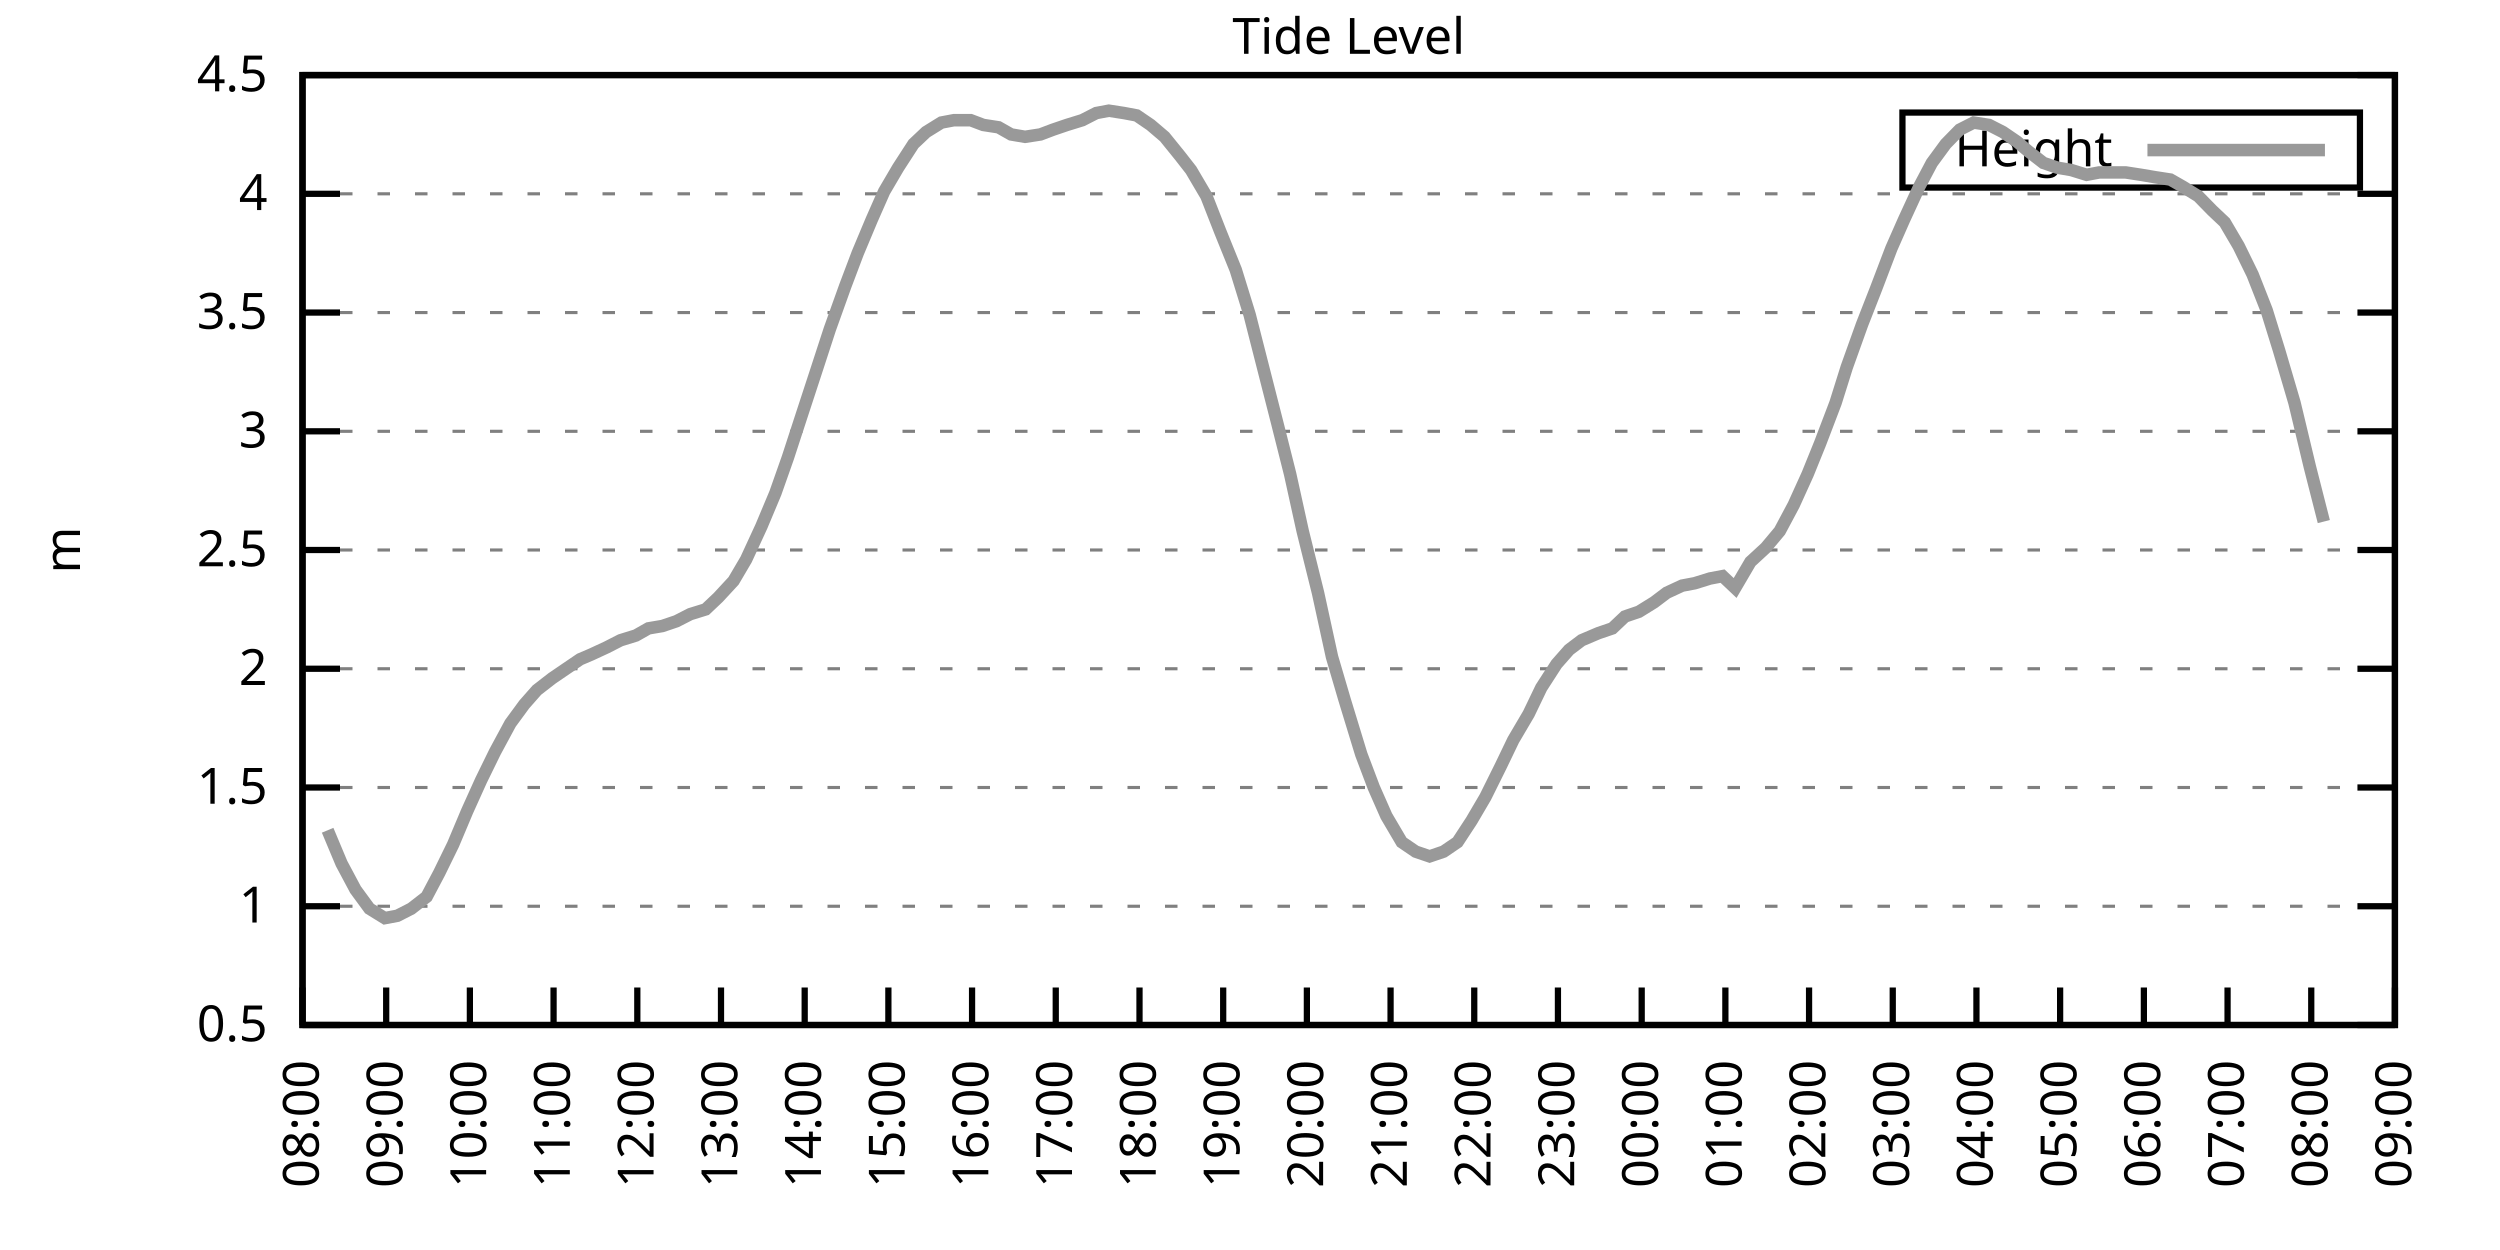
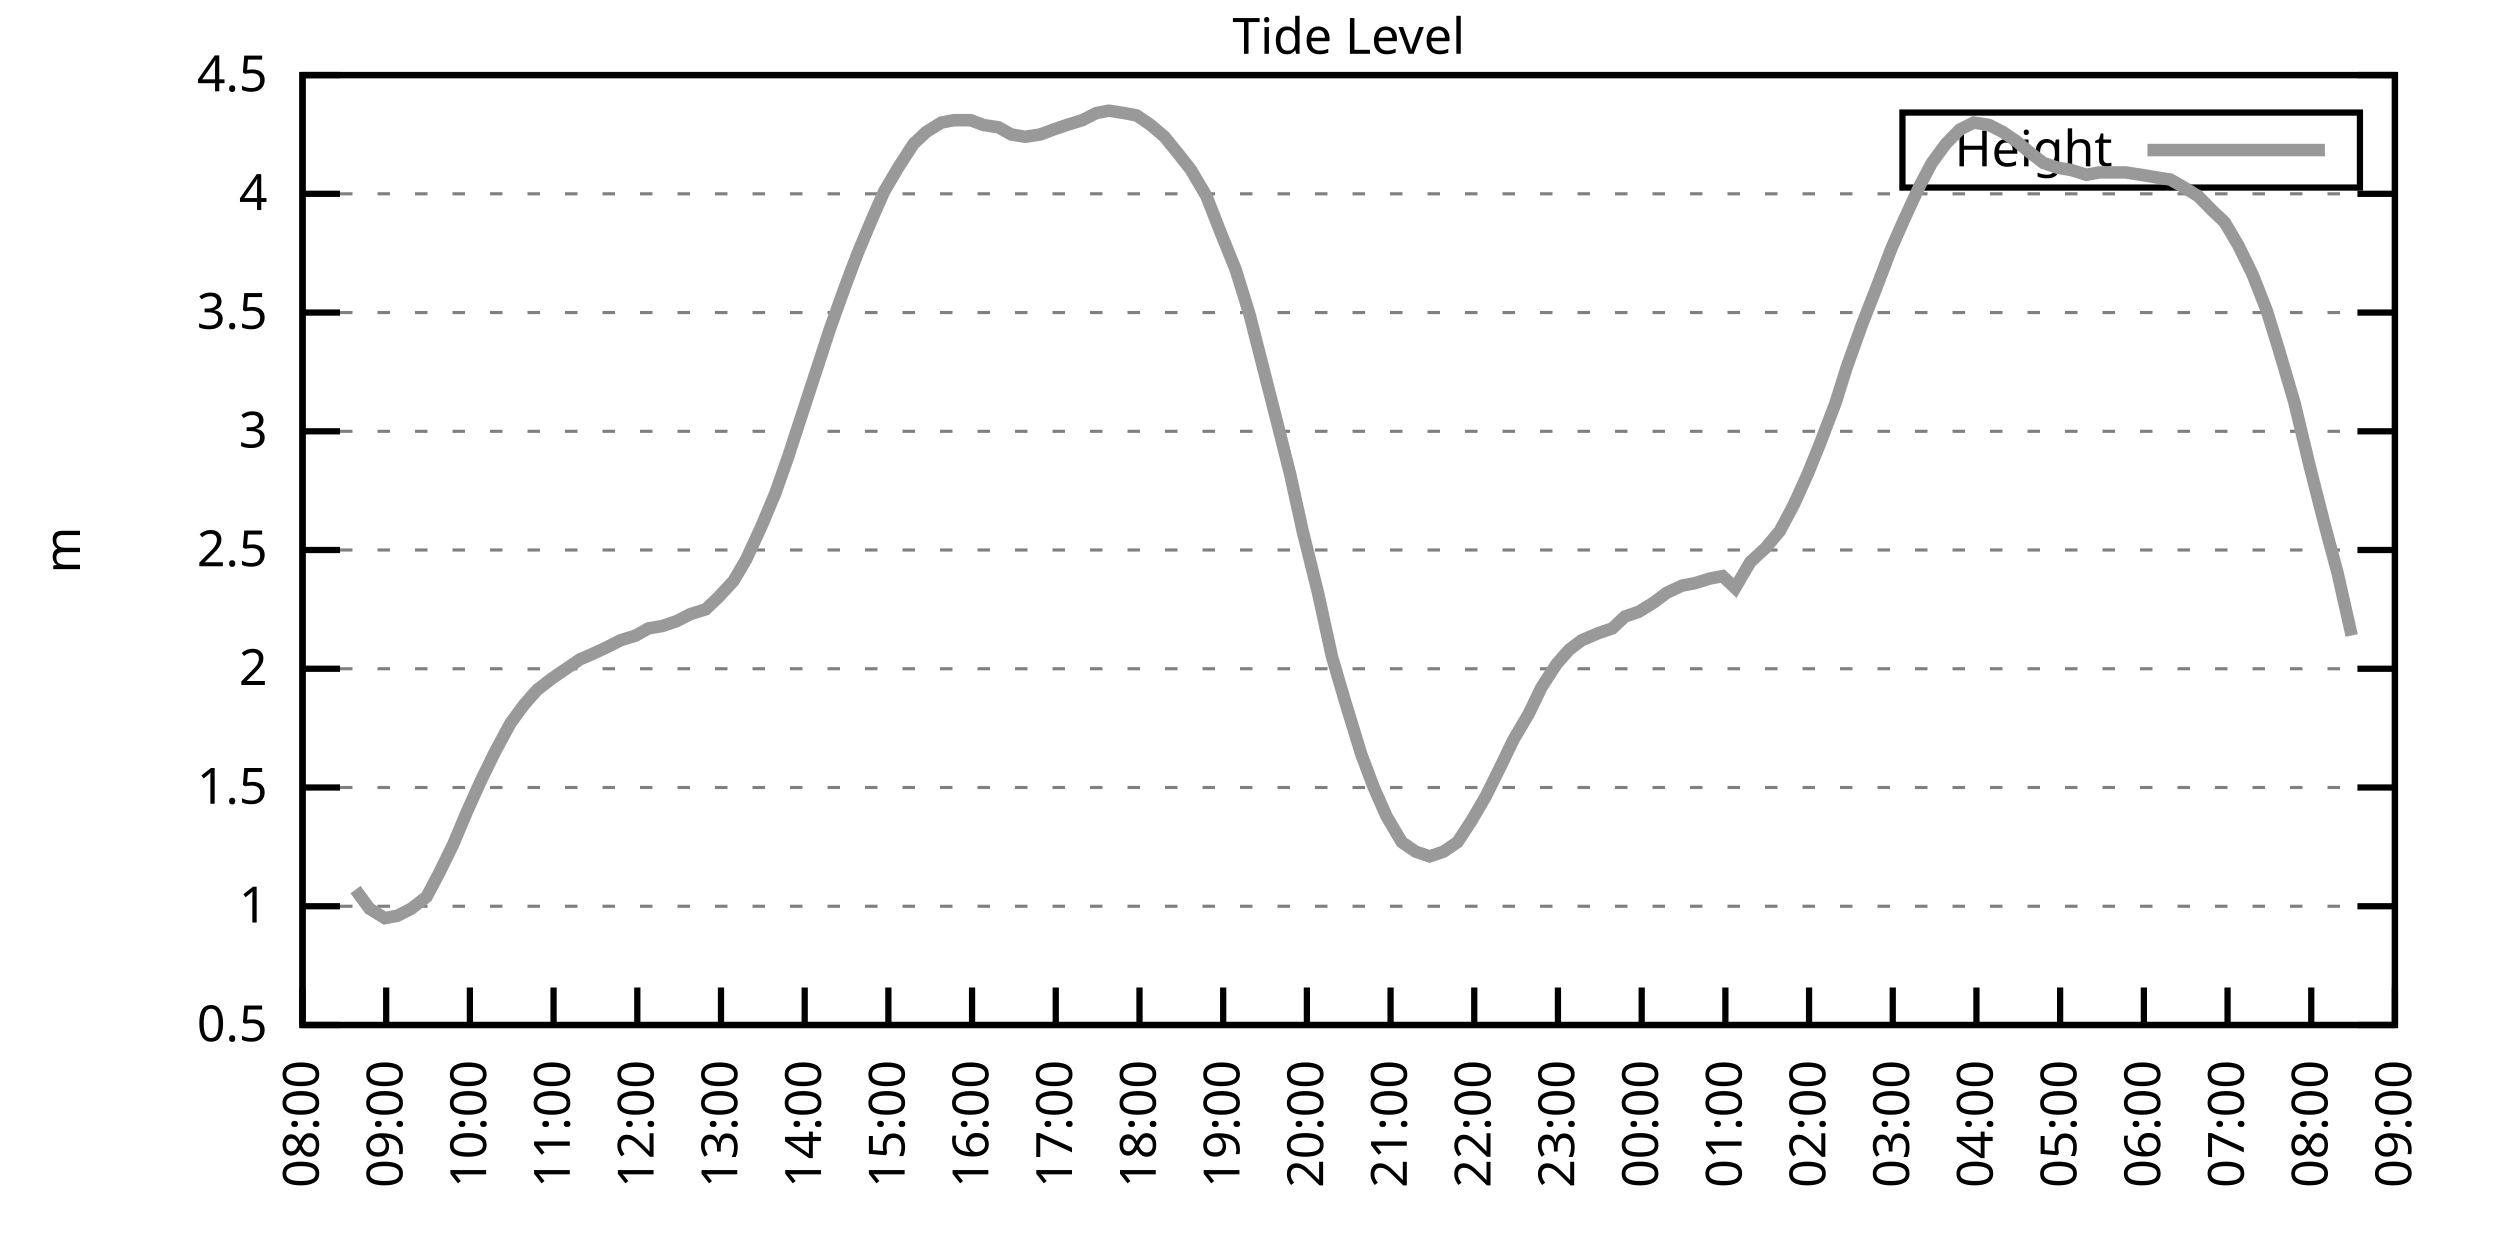
<svg xmlns="http://www.w3.org/2000/svg" xmlns:xlink="http://www.w3.org/1999/xlink" width="400" height="200" viewBox="0 0 400 200">
  <g id="gnuplot_canvas">
    <rect x="0" y="0" width="400" height="200" fill="none" />
    <defs>
      <circle id="gpDot" r="0.5" stroke-width="0.5" stroke="currentColor" />
      <path id="gpPt0" stroke-width="0.333" stroke="currentColor" d="M-1,0 h2 M0,-1 v2" />
      <path id="gpPt1" stroke-width="0.333" stroke="currentColor" d="M-1,-1 L1,1 M1,-1 L-1,1" />
      <path id="gpPt2" stroke-width="0.333" stroke="currentColor" d="M-1,0 L1,0 M0,-1 L0,1 M-1,-1 L1,1 M-1,1 L1,-1" />
      <rect id="gpPt3" stroke-width="0.333" stroke="currentColor" x="-1" y="-1" width="2" height="2" />
      <rect id="gpPt4" stroke-width="0.333" stroke="currentColor" fill="currentColor" x="-1" y="-1" width="2" height="2" />
      <circle id="gpPt5" stroke-width="0.333" stroke="currentColor" cx="0" cy="0" r="1" />
      <use xlink:href="#gpPt5" id="gpPt6" fill="currentColor" stroke="none" />
      <path id="gpPt7" stroke-width="0.333" stroke="currentColor" d="M0,-1.33 L-1.33,0.67 L1.33,0.67 z" />
      <use xlink:href="#gpPt7" id="gpPt8" fill="currentColor" stroke="none" />
      <use xlink:href="#gpPt7" id="gpPt9" stroke="currentColor" transform="rotate(180)" />
      <use xlink:href="#gpPt9" id="gpPt10" fill="currentColor" stroke="none" />
      <use xlink:href="#gpPt3" id="gpPt11" stroke="currentColor" transform="rotate(45)" />
      <use xlink:href="#gpPt11" id="gpPt12" fill="currentColor" stroke="none" />
      <path id="gpPt13" stroke-width="0.333" stroke="currentColor" d="M0,1.330 L1.265,0.411 L0.782,-1.067 L-0.782,-1.076 L-1.265,0.411 z" />
      <use xlink:href="#gpPt13" id="gpPt14" fill="currentColor" stroke="none" />
      <filter id="textbox" filterUnits="objectBoundingBox" x="0" y="0" height="1" width="1">
        <feFlood flood-color="white" flood-opacity="1" result="bgnd" />
        <feComposite in="SourceGraphic" in2="bgnd" operator="atop" />
      </filter>
      <filter id="greybox" filterUnits="objectBoundingBox" x="0" y="0" height="1" width="1">
        <feFlood flood-color="lightgrey" flood-opacity="1" result="grey" />
        <feComposite in="SourceGraphic" in2="grey" operator="atop" />
      </filter>
    </defs>
    <g fill="none" color="white" stroke="currentColor" stroke-width="1.00" stroke-linecap="butt" stroke-linejoin="miter">
</g>
    <g fill="none" color="black" stroke="currentColor" stroke-width="1.00" stroke-linecap="butt" stroke-linejoin="miter">
      <g stroke="none" shape-rendering="crispEdges">
        <polygon fill="rgb(255, 255, 255)" points="48.40,164.00 383.18,164.00 383.18,12.02 48.40,12.02 " />
      </g>
    </g>
    <g fill="none" color="black" stroke="currentColor" stroke-width="1.00" stroke-linecap="butt" stroke-linejoin="miter">
</g>
    <g fill="none" color="black" stroke="black" stroke-width="0.50" stroke-linecap="butt" stroke-linejoin="miter">
</g>
    <g fill="none" color="gray" stroke="currentColor" stroke-width="0.50" stroke-linecap="butt" stroke-linejoin="miter">
      <path stroke="gray" stroke-dasharray="2,4" class="gridline" d="M48.40,164.00 L383.19,164.00  " />
    </g>
    <g fill="none" color="gray" stroke="gray" stroke-width="1.00" stroke-linecap="butt" stroke-linejoin="miter">
</g>
    <g fill="none" color="black" stroke="currentColor" stroke-width="1.00" stroke-linecap="butt" stroke-linejoin="miter">
      <path stroke="black" d="M48.40,164.00 L54.40,164.00 M383.19,164.00 L377.19,164.00  " />
      <g transform="translate(42.80,166.60)" stroke="none" fill="black" font-family="Sans" font-size="8.00" text-anchor="end">
        <text>
          <tspan font-family="Sans"> 0.5</tspan>
        </text>
      </g>
    </g>
    <g fill="none" color="black" stroke="currentColor" stroke-width="1.00" stroke-linecap="butt" stroke-linejoin="miter">
</g>
    <g fill="none" color="black" stroke="black" stroke-width="0.50" stroke-linecap="butt" stroke-linejoin="miter">
</g>
    <g fill="none" color="gray" stroke="currentColor" stroke-width="0.50" stroke-linecap="butt" stroke-linejoin="miter">
      <path stroke="gray" stroke-dasharray="2,4" class="gridline" d="M48.40,145.00 L383.19,145.00  " />
    </g>
    <g fill="none" color="gray" stroke="gray" stroke-width="1.00" stroke-linecap="butt" stroke-linejoin="miter">
</g>
    <g fill="none" color="black" stroke="currentColor" stroke-width="1.00" stroke-linecap="butt" stroke-linejoin="miter">
      <path stroke="black" d="M48.40,145.00 L54.40,145.00 M383.19,145.00 L377.19,145.00  " />
      <g transform="translate(42.80,147.60)" stroke="none" fill="black" font-family="Sans" font-size="8.00" text-anchor="end">
        <text>
          <tspan font-family="Sans"> 1</tspan>
        </text>
      </g>
    </g>
    <g fill="none" color="black" stroke="currentColor" stroke-width="1.00" stroke-linecap="butt" stroke-linejoin="miter">
</g>
    <g fill="none" color="black" stroke="black" stroke-width="0.50" stroke-linecap="butt" stroke-linejoin="miter">
</g>
    <g fill="none" color="gray" stroke="currentColor" stroke-width="0.50" stroke-linecap="butt" stroke-linejoin="miter">
      <path stroke="gray" stroke-dasharray="2,4" class="gridline" d="M48.40,126.00 L383.19,126.00  " />
    </g>
    <g fill="none" color="gray" stroke="gray" stroke-width="1.00" stroke-linecap="butt" stroke-linejoin="miter">
</g>
    <g fill="none" color="black" stroke="currentColor" stroke-width="1.00" stroke-linecap="butt" stroke-linejoin="miter">
      <path stroke="black" d="M48.40,126.00 L54.40,126.00 M383.19,126.00 L377.19,126.00  " />
      <g transform="translate(42.80,128.60)" stroke="none" fill="black" font-family="Sans" font-size="8.00" text-anchor="end">
        <text>
          <tspan font-family="Sans"> 1.5</tspan>
        </text>
      </g>
    </g>
    <g fill="none" color="black" stroke="currentColor" stroke-width="1.00" stroke-linecap="butt" stroke-linejoin="miter">
</g>
    <g fill="none" color="black" stroke="black" stroke-width="0.50" stroke-linecap="butt" stroke-linejoin="miter">
</g>
    <g fill="none" color="gray" stroke="currentColor" stroke-width="0.50" stroke-linecap="butt" stroke-linejoin="miter">
      <path stroke="gray" stroke-dasharray="2,4" class="gridline" d="M48.40,107.00 L383.19,107.00  " />
    </g>
    <g fill="none" color="gray" stroke="gray" stroke-width="1.00" stroke-linecap="butt" stroke-linejoin="miter">
</g>
    <g fill="none" color="black" stroke="currentColor" stroke-width="1.00" stroke-linecap="butt" stroke-linejoin="miter">
      <path stroke="black" d="M48.40,107.00 L54.40,107.00 M383.19,107.00 L377.19,107.00  " />
      <g transform="translate(42.80,109.60)" stroke="none" fill="black" font-family="Sans" font-size="8.00" text-anchor="end">
        <text>
          <tspan font-family="Sans"> 2</tspan>
        </text>
      </g>
    </g>
    <g fill="none" color="black" stroke="currentColor" stroke-width="1.00" stroke-linecap="butt" stroke-linejoin="miter">
</g>
    <g fill="none" color="black" stroke="black" stroke-width="0.50" stroke-linecap="butt" stroke-linejoin="miter">
</g>
    <g fill="none" color="gray" stroke="currentColor" stroke-width="0.50" stroke-linecap="butt" stroke-linejoin="miter">
      <path stroke="gray" stroke-dasharray="2,4" class="gridline" d="M48.40,88.00 L383.19,88.00  " />
    </g>
    <g fill="none" color="gray" stroke="gray" stroke-width="1.00" stroke-linecap="butt" stroke-linejoin="miter">
</g>
    <g fill="none" color="black" stroke="currentColor" stroke-width="1.00" stroke-linecap="butt" stroke-linejoin="miter">
      <path stroke="black" d="M48.40,88.00 L54.40,88.00 M383.19,88.00 L377.19,88.00  " />
      <g transform="translate(42.80,90.60)" stroke="none" fill="black" font-family="Sans" font-size="8.00" text-anchor="end">
        <text>
          <tspan font-family="Sans"> 2.5</tspan>
        </text>
      </g>
    </g>
    <g fill="none" color="black" stroke="currentColor" stroke-width="1.00" stroke-linecap="butt" stroke-linejoin="miter">
</g>
    <g fill="none" color="black" stroke="black" stroke-width="0.50" stroke-linecap="butt" stroke-linejoin="miter">
</g>
    <g fill="none" color="gray" stroke="currentColor" stroke-width="0.50" stroke-linecap="butt" stroke-linejoin="miter">
      <path stroke="gray" stroke-dasharray="2,4" class="gridline" d="M48.40,69.01 L383.19,69.01  " />
    </g>
    <g fill="none" color="gray" stroke="gray" stroke-width="1.00" stroke-linecap="butt" stroke-linejoin="miter">
</g>
    <g fill="none" color="black" stroke="currentColor" stroke-width="1.00" stroke-linecap="butt" stroke-linejoin="miter">
      <path stroke="black" d="M48.40,69.01 L54.40,69.01 M383.19,69.01 L377.19,69.01  " />
      <g transform="translate(42.80,71.61)" stroke="none" fill="black" font-family="Sans" font-size="8.00" text-anchor="end">
        <text>
          <tspan font-family="Sans"> 3</tspan>
        </text>
      </g>
    </g>
    <g fill="none" color="black" stroke="currentColor" stroke-width="1.00" stroke-linecap="butt" stroke-linejoin="miter">
</g>
    <g fill="none" color="black" stroke="black" stroke-width="0.50" stroke-linecap="butt" stroke-linejoin="miter">
</g>
    <g fill="none" color="gray" stroke="currentColor" stroke-width="0.50" stroke-linecap="butt" stroke-linejoin="miter">
      <path stroke="gray" stroke-dasharray="2,4" class="gridline" d="M48.40,50.01 L383.19,50.01  " />
    </g>
    <g fill="none" color="gray" stroke="gray" stroke-width="1.00" stroke-linecap="butt" stroke-linejoin="miter">
</g>
    <g fill="none" color="black" stroke="currentColor" stroke-width="1.00" stroke-linecap="butt" stroke-linejoin="miter">
      <path stroke="black" d="M48.40,50.01 L54.40,50.01 M383.19,50.01 L377.19,50.01  " />
      <g transform="translate(42.80,52.61)" stroke="none" fill="black" font-family="Sans" font-size="8.00" text-anchor="end">
        <text>
          <tspan font-family="Sans"> 3.5</tspan>
        </text>
      </g>
    </g>
    <g fill="none" color="black" stroke="currentColor" stroke-width="1.00" stroke-linecap="butt" stroke-linejoin="miter">
</g>
    <g fill="none" color="black" stroke="black" stroke-width="0.50" stroke-linecap="butt" stroke-linejoin="miter">
</g>
    <g fill="none" color="gray" stroke="currentColor" stroke-width="0.50" stroke-linecap="butt" stroke-linejoin="miter">
      <path stroke="gray" stroke-dasharray="2,4" class="gridline" d="M48.40,31.01 L383.19,31.01  " />
    </g>
    <g fill="none" color="gray" stroke="gray" stroke-width="1.00" stroke-linecap="butt" stroke-linejoin="miter">
</g>
    <g fill="none" color="black" stroke="currentColor" stroke-width="1.00" stroke-linecap="butt" stroke-linejoin="miter">
      <path stroke="black" d="M48.40,31.01 L54.40,31.01 M383.19,31.01 L377.19,31.01  " />
      <g transform="translate(42.80,33.61)" stroke="none" fill="black" font-family="Sans" font-size="8.00" text-anchor="end">
        <text>
          <tspan font-family="Sans"> 4</tspan>
        </text>
      </g>
    </g>
    <g fill="none" color="black" stroke="currentColor" stroke-width="1.00" stroke-linecap="butt" stroke-linejoin="miter">
</g>
    <g fill="none" color="black" stroke="black" stroke-width="0.50" stroke-linecap="butt" stroke-linejoin="miter">
</g>
    <g fill="none" color="gray" stroke="currentColor" stroke-width="0.50" stroke-linecap="butt" stroke-linejoin="miter">
      <path stroke="gray" stroke-dasharray="2,4" class="gridline" d="M48.40,12.01 L383.19,12.01  " />
    </g>
    <g fill="none" color="gray" stroke="gray" stroke-width="1.00" stroke-linecap="butt" stroke-linejoin="miter">
</g>
    <g fill="none" color="black" stroke="currentColor" stroke-width="1.00" stroke-linecap="butt" stroke-linejoin="miter">
      <path stroke="black" d="M48.40,12.01 L54.40,12.01 M383.19,12.01 L377.19,12.01  " />
      <g transform="translate(42.80,14.61)" stroke="none" fill="black" font-family="Sans" font-size="8.00" text-anchor="end">
        <text>
          <tspan font-family="Sans"> 4.5</tspan>
        </text>
      </g>
    </g>
    <g fill="none" color="black" stroke="currentColor" stroke-width="1.00" stroke-linecap="butt" stroke-linejoin="miter">
      <path stroke="black" d="M48.40,164.00 L48.40,158.00  " />
      <g transform="translate(51.00,169.60) rotate(270.00)" stroke="none" fill="black" font-family="Sans" font-size="8.00" text-anchor="end">
        <text>
          <tspan font-family="Sans">08:00</tspan>
        </text>
      </g>
    </g>
    <g fill="none" color="black" stroke="currentColor" stroke-width="1.00" stroke-linecap="butt" stroke-linejoin="miter">
      <path stroke="black" d="M61.79,164.00 L61.79,158.00  " />
      <g transform="translate(64.39,169.60) rotate(270.00)" stroke="none" fill="black" font-family="Sans" font-size="8.00" text-anchor="end">
        <text>
          <tspan font-family="Sans">09:00</tspan>
        </text>
      </g>
    </g>
    <g fill="none" color="black" stroke="currentColor" stroke-width="1.00" stroke-linecap="butt" stroke-linejoin="miter">
      <path stroke="black" d="M75.18,164.00 L75.18,158.00  " />
      <g transform="translate(77.78,169.60) rotate(270.00)" stroke="none" fill="black" font-family="Sans" font-size="8.00" text-anchor="end">
        <text>
          <tspan font-family="Sans">10:00</tspan>
        </text>
      </g>
    </g>
    <g fill="none" color="black" stroke="currentColor" stroke-width="1.00" stroke-linecap="butt" stroke-linejoin="miter">
      <path stroke="black" d="M88.57,164.00 L88.57,158.00  " />
      <g transform="translate(91.17,169.60) rotate(270.00)" stroke="none" fill="black" font-family="Sans" font-size="8.00" text-anchor="end">
        <text>
          <tspan font-family="Sans">11:00</tspan>
        </text>
      </g>
    </g>
    <g fill="none" color="black" stroke="currentColor" stroke-width="1.00" stroke-linecap="butt" stroke-linejoin="miter">
      <path stroke="black" d="M101.97,164.00 L101.97,158.00  " />
      <g transform="translate(104.57,169.60) rotate(270.00)" stroke="none" fill="black" font-family="Sans" font-size="8.00" text-anchor="end">
        <text>
          <tspan font-family="Sans">12:00</tspan>
        </text>
      </g>
    </g>
    <g fill="none" color="black" stroke="currentColor" stroke-width="1.00" stroke-linecap="butt" stroke-linejoin="miter">
      <path stroke="black" d="M115.36,164.00 L115.36,158.00  " />
      <g transform="translate(117.96,169.60) rotate(270.00)" stroke="none" fill="black" font-family="Sans" font-size="8.00" text-anchor="end">
        <text>
          <tspan font-family="Sans">13:00</tspan>
        </text>
      </g>
    </g>
    <g fill="none" color="black" stroke="currentColor" stroke-width="1.00" stroke-linecap="butt" stroke-linejoin="miter">
      <path stroke="black" d="M128.75,164.00 L128.75,158.00  " />
      <g transform="translate(131.35,169.60) rotate(270.00)" stroke="none" fill="black" font-family="Sans" font-size="8.00" text-anchor="end">
        <text>
          <tspan font-family="Sans">14:00</tspan>
        </text>
      </g>
    </g>
    <g fill="none" color="black" stroke="currentColor" stroke-width="1.00" stroke-linecap="butt" stroke-linejoin="miter">
      <path stroke="black" d="M142.14,164.00 L142.14,158.00  " />
      <g transform="translate(144.74,169.60) rotate(270.00)" stroke="none" fill="black" font-family="Sans" font-size="8.00" text-anchor="end">
        <text>
          <tspan font-family="Sans">15:00</tspan>
        </text>
      </g>
    </g>
    <g fill="none" color="black" stroke="currentColor" stroke-width="1.00" stroke-linecap="butt" stroke-linejoin="miter">
      <path stroke="black" d="M155.53,164.00 L155.53,158.00  " />
      <g transform="translate(158.13,169.60) rotate(270.00)" stroke="none" fill="black" font-family="Sans" font-size="8.00" text-anchor="end">
        <text>
          <tspan font-family="Sans">16:00</tspan>
        </text>
      </g>
    </g>
    <g fill="none" color="black" stroke="currentColor" stroke-width="1.00" stroke-linecap="butt" stroke-linejoin="miter">
      <path stroke="black" d="M168.92,164.00 L168.92,158.00  " />
      <g transform="translate(171.52,169.60) rotate(270.00)" stroke="none" fill="black" font-family="Sans" font-size="8.00" text-anchor="end">
        <text>
          <tspan font-family="Sans">17:00</tspan>
        </text>
      </g>
    </g>
    <g fill="none" color="black" stroke="currentColor" stroke-width="1.00" stroke-linecap="butt" stroke-linejoin="miter">
      <path stroke="black" d="M182.32,164.00 L182.32,158.00  " />
      <g transform="translate(184.92,169.60) rotate(270.00)" stroke="none" fill="black" font-family="Sans" font-size="8.00" text-anchor="end">
        <text>
          <tspan font-family="Sans">18:00</tspan>
        </text>
      </g>
    </g>
    <g fill="none" color="black" stroke="currentColor" stroke-width="1.00" stroke-linecap="butt" stroke-linejoin="miter">
      <path stroke="black" d="M195.71,164.00 L195.71,158.00  " />
      <g transform="translate(198.31,169.60) rotate(270.00)" stroke="none" fill="black" font-family="Sans" font-size="8.00" text-anchor="end">
        <text>
          <tspan font-family="Sans">19:00</tspan>
        </text>
      </g>
    </g>
    <g fill="none" color="black" stroke="currentColor" stroke-width="1.00" stroke-linecap="butt" stroke-linejoin="miter">
      <path stroke="black" d="M209.10,164.00 L209.10,158.00  " />
      <g transform="translate(211.70,169.60) rotate(270.00)" stroke="none" fill="black" font-family="Sans" font-size="8.00" text-anchor="end">
        <text>
          <tspan font-family="Sans">20:00</tspan>
        </text>
      </g>
    </g>
    <g fill="none" color="black" stroke="currentColor" stroke-width="1.00" stroke-linecap="butt" stroke-linejoin="miter">
      <path stroke="black" d="M222.49,164.00 L222.49,158.00  " />
      <g transform="translate(225.09,169.60) rotate(270.00)" stroke="none" fill="black" font-family="Sans" font-size="8.00" text-anchor="end">
        <text>
          <tspan font-family="Sans">21:00</tspan>
        </text>
      </g>
    </g>
    <g fill="none" color="black" stroke="currentColor" stroke-width="1.00" stroke-linecap="butt" stroke-linejoin="miter">
      <path stroke="black" d="M235.88,164.00 L235.88,158.00  " />
      <g transform="translate(238.48,169.60) rotate(270.00)" stroke="none" fill="black" font-family="Sans" font-size="8.00" text-anchor="end">
        <text>
          <tspan font-family="Sans">22:00</tspan>
        </text>
      </g>
    </g>
    <g fill="none" color="black" stroke="currentColor" stroke-width="1.00" stroke-linecap="butt" stroke-linejoin="miter">
      <path stroke="black" d="M249.27,164.00 L249.27,158.00  " />
      <g transform="translate(251.87,169.60) rotate(270.00)" stroke="none" fill="black" font-family="Sans" font-size="8.00" text-anchor="end">
        <text>
          <tspan font-family="Sans">23:00</tspan>
        </text>
      </g>
    </g>
    <g fill="none" color="black" stroke="currentColor" stroke-width="1.00" stroke-linecap="butt" stroke-linejoin="miter">
      <path stroke="black" d="M262.67,164.00 L262.67,158.00  " />
      <g transform="translate(265.27,169.60) rotate(270.00)" stroke="none" fill="black" font-family="Sans" font-size="8.00" text-anchor="end">
        <text>
          <tspan font-family="Sans">00:00</tspan>
        </text>
      </g>
    </g>
    <g fill="none" color="black" stroke="currentColor" stroke-width="1.00" stroke-linecap="butt" stroke-linejoin="miter">
      <path stroke="black" d="M276.06,164.00 L276.06,158.00  " />
      <g transform="translate(278.66,169.60) rotate(270.00)" stroke="none" fill="black" font-family="Sans" font-size="8.00" text-anchor="end">
        <text>
          <tspan font-family="Sans">01:00</tspan>
        </text>
      </g>
    </g>
    <g fill="none" color="black" stroke="currentColor" stroke-width="1.00" stroke-linecap="butt" stroke-linejoin="miter">
      <path stroke="black" d="M289.45,164.00 L289.45,158.00  " />
      <g transform="translate(292.05,169.60) rotate(270.00)" stroke="none" fill="black" font-family="Sans" font-size="8.00" text-anchor="end">
        <text>
          <tspan font-family="Sans">02:00</tspan>
        </text>
      </g>
    </g>
    <g fill="none" color="black" stroke="currentColor" stroke-width="1.00" stroke-linecap="butt" stroke-linejoin="miter">
      <path stroke="black" d="M302.84,164.00 L302.84,158.00  " />
      <g transform="translate(305.44,169.60) rotate(270.00)" stroke="none" fill="black" font-family="Sans" font-size="8.00" text-anchor="end">
        <text>
          <tspan font-family="Sans">03:00</tspan>
        </text>
      </g>
    </g>
    <g fill="none" color="black" stroke="currentColor" stroke-width="1.00" stroke-linecap="butt" stroke-linejoin="miter">
      <path stroke="black" d="M316.23,164.00 L316.23,158.00  " />
      <g transform="translate(318.83,169.60) rotate(270.00)" stroke="none" fill="black" font-family="Sans" font-size="8.00" text-anchor="end">
        <text>
          <tspan font-family="Sans">04:00</tspan>
        </text>
      </g>
    </g>
    <g fill="none" color="black" stroke="currentColor" stroke-width="1.00" stroke-linecap="butt" stroke-linejoin="miter">
      <path stroke="black" d="M329.62,164.00 L329.62,158.00  " />
      <g transform="translate(332.22,169.60) rotate(270.00)" stroke="none" fill="black" font-family="Sans" font-size="8.00" text-anchor="end">
        <text>
          <tspan font-family="Sans">05:00</tspan>
        </text>
      </g>
    </g>
    <g fill="none" color="black" stroke="currentColor" stroke-width="1.00" stroke-linecap="butt" stroke-linejoin="miter">
      <path stroke="black" d="M343.02,164.00 L343.02,158.00  " />
      <g transform="translate(345.62,169.60) rotate(270.00)" stroke="none" fill="black" font-family="Sans" font-size="8.00" text-anchor="end">
        <text>
          <tspan font-family="Sans">06:00</tspan>
        </text>
      </g>
    </g>
    <g fill="none" color="black" stroke="currentColor" stroke-width="1.00" stroke-linecap="butt" stroke-linejoin="miter">
      <path stroke="black" d="M356.41,164.00 L356.41,158.00  " />
      <g transform="translate(359.01,169.60) rotate(270.00)" stroke="none" fill="black" font-family="Sans" font-size="8.00" text-anchor="end">
        <text>
          <tspan font-family="Sans">07:00</tspan>
        </text>
      </g>
    </g>
    <g fill="none" color="black" stroke="currentColor" stroke-width="1.00" stroke-linecap="butt" stroke-linejoin="miter">
      <path stroke="black" d="M369.80,164.00 L369.80,158.00  " />
      <g transform="translate(372.40,169.60) rotate(270.00)" stroke="none" fill="black" font-family="Sans" font-size="8.00" text-anchor="end">
        <text>
          <tspan font-family="Sans">08:00</tspan>
        </text>
      </g>
    </g>
    <g fill="none" color="black" stroke="currentColor" stroke-width="1.00" stroke-linecap="butt" stroke-linejoin="miter">
      <path stroke="black" d="M383.19,164.00 L383.19,158.00  " />
      <g transform="translate(385.79,169.60) rotate(270.00)" stroke="none" fill="black" font-family="Sans" font-size="8.00" text-anchor="end">
        <text>
          <tspan font-family="Sans">09:00</tspan>
        </text>
      </g>
    </g>
    <g fill="none" color="black" stroke="currentColor" stroke-width="1.00" stroke-linecap="butt" stroke-linejoin="miter">
</g>
    <g fill="none" color="black" stroke="currentColor" stroke-width="1.00" stroke-linecap="butt" stroke-linejoin="miter">
      <path stroke="black" d="M48.40,12.01 L48.40,164.00 L383.19,164.00 L383.19,12.01 L48.40,12.01 Z  " />
    </g>
    <g fill="none" color="black" stroke="currentColor" stroke-width="1.00" stroke-linecap="butt" stroke-linejoin="miter">
</g>
    <g fill="none" color="black" stroke="currentColor" stroke-width="1.00" stroke-linecap="butt" stroke-linejoin="miter">
      <path stroke="black" d="M304.39,30.01 L304.39,18.01 L377.59,18.01 L377.59,30.01 L304.39,30.01 Z  " />
    </g>
    <g id="Tide_level_plot_1">
      <g fill="none" color="white" stroke="black" stroke-width="2.00" stroke-linecap="butt" stroke-linejoin="miter">
</g>
      <g fill="none" color="black" stroke="currentColor" stroke-width="2.00" stroke-linecap="butt" stroke-linejoin="miter">
        <g transform="translate(337.99,26.61)" stroke="none" fill="black" font-family="Sans" font-size="8.00" text-anchor="end">
          <text>
            <tspan font-family="Sans">Height</tspan>
          </text>
        </g>
      </g>
      <g fill="none" color="black" stroke="currentColor" stroke-width="2.00" stroke-linecap="butt" stroke-linejoin="miter">
-         <path stroke="rgb(153, 153, 153)" d="M343.59,24.01 L371.99,24.01 M52.42,132.84 L54.65,138.16 L56.88,142.34 L59.11,145.38 L61.57,146.90 L63.58,146.52   L65.81,145.38 L68.26,143.48 L70.27,139.68 L72.50,135.12 L74.74,129.80 L76.97,124.86 L79.20,120.30 L81.66,115.74   L83.89,112.70 L85.90,110.42 L88.35,108.52 L90.58,107.00 L92.82,105.48 L94.60,104.72 L97.06,103.58 L99.29,102.44   L101.74,101.68 L103.75,100.54 L105.98,100.16 L108.22,99.40 L110.45,98.26 L112.90,97.50 L114.91,95.60 L117.37,92.94   L119.38,89.52 L121.83,84.21 L124.06,78.89 L126.07,73.19 L128.30,66.35 L130.54,59.51 L132.77,52.67 L135.22,45.83   L137.23,40.51 L139.46,35.19 L141.47,30.63 L143.70,26.83 L146.16,23.03 L148.17,21.13 L150.62,19.61 L152.63,19.23   L155.31,19.23 L157.32,19.99 L159.77,20.37 L161.78,21.51 L164.01,21.89 L166.47,21.51 L168.48,20.75 L170.71,19.99   L173.17,19.23 L175.40,18.09 L177.41,17.71 L179.86,18.09 L181.87,18.47 L184.10,19.99 L186.33,21.89 L188.79,24.93   L190.57,27.21 L193.03,31.39 L195.26,37.09 L197.72,43.17 L199.95,50.39 L202.18,59.13 L204.41,67.87 L206.42,75.85   L208.43,84.97 L210.88,94.84 L213.12,105.10 L215.13,111.94 L217.80,120.68 L219.81,126.00 L221.82,130.56 L224.28,134.74   L226.51,136.26 L228.74,137.02 L230.97,136.26 L233.20,134.74 L235.44,131.32 L237.67,127.52 L240.12,122.58 L242.13,118.40   L244.59,114.22 L246.60,110.04 L249.05,106.24 L251.06,103.96 L253.07,102.44 L255.75,101.30 L257.98,100.54 L259.99,98.64   L262.22,97.88 L264.67,96.36 L266.68,94.84 L269.14,93.70 L271.15,93.32 L273.60,92.56 L275.61,92.18 L277.62,94.08   L280.07,89.90 L282.53,87.63 L284.76,84.97 L286.99,80.79 L289.23,75.85 L291.23,70.91 L293.69,64.45 L295.48,58.75   L297.93,51.91 L300.16,46.21 L302.62,39.75 L304.63,35.19 L307.08,29.87 L309.09,26.07 L311.32,23.03 L313.55,20.75   L315.79,19.61 L318.24,19.99 L320.47,21.13 L322.70,22.65 L324.49,24.17 L326.95,26.07 L329.18,26.83 L331.41,27.21   L333.86,27.97 L335.87,27.59 L338.10,27.59 L340.11,27.59 L342.57,27.97 L344.80,28.35 L347.26,28.73 L349.26,29.87   L351.72,31.39 L353.95,33.67 L355.96,35.57 L358.19,39.37 L360.42,43.93 L362.66,49.63 L364.66,56.09 L367.12,64.45   L369.58,74.71 L371.81,83.45  " />
+         <path stroke="rgb(153, 153, 153)" d="M343.59,24.01 L371.99,24.01 M56.88,142.34 L59.11,145.38 L61.57,146.90 L63.58,146.52 L65.81,145.38 L68.26,143.48   L70.27,139.68 L72.50,135.12 L74.74,129.80 L76.97,124.86 L79.20,120.30 L81.66,115.74 L83.89,112.70 L85.90,110.42   L88.35,108.52 L90.58,107.00 L92.82,105.48 L94.60,104.72 L97.06,103.58 L99.29,102.44 L101.74,101.68 L103.75,100.54   L105.98,100.16 L108.22,99.40 L110.45,98.26 L112.90,97.50 L114.91,95.60 L117.37,92.94 L119.38,89.52 L121.83,84.21   L124.06,78.89 L126.07,73.19 L128.30,66.35 L130.54,59.51 L132.77,52.67 L135.22,45.83 L137.23,40.51 L139.46,35.19   L141.47,30.63 L143.70,26.83 L146.16,23.03 L148.17,21.13 L150.62,19.61 L152.63,19.23 L155.31,19.23 L157.32,19.99   L159.77,20.37 L161.78,21.51 L164.01,21.89 L166.47,21.51 L168.48,20.75 L170.71,19.99 L173.17,19.23 L175.40,18.09   L177.41,17.71 L179.86,18.09 L181.87,18.47 L184.10,19.99 L186.33,21.89 L188.79,24.93 L190.57,27.21 L193.03,31.39   L195.26,37.09 L197.72,43.17 L199.95,50.39 L202.18,59.13 L204.41,67.87 L206.42,75.85 L208.43,84.97 L210.88,94.84   L213.12,105.10 L215.13,111.94 L217.80,120.68 L219.81,126.00 L221.82,130.56 L224.28,134.74 L226.51,136.26 L228.74,137.02   L230.97,136.26 L233.20,134.74 L235.44,131.32 L237.67,127.52 L240.12,122.58 L242.13,118.40 L244.59,114.22 L246.60,110.04   L249.05,106.24 L251.06,103.96 L253.07,102.44 L255.75,101.30 L257.98,100.54 L259.99,98.64 L262.22,97.88 L264.67,96.36   L266.68,94.84 L269.14,93.70 L271.15,93.32 L273.60,92.56 L275.61,92.18 L277.62,94.08 L280.07,89.90 L282.53,87.63   L284.76,84.97 L286.99,80.79 L289.23,75.85 L291.23,70.91 L293.69,64.45 L295.48,58.75 L297.93,51.91 L300.16,46.21   L302.62,39.75 L304.63,35.19 L307.08,29.87 L309.09,26.07 L311.32,23.03 L313.55,20.75 L315.79,19.61 L318.24,19.99   L320.47,21.13 L322.70,22.65 L324.49,24.17 L326.95,26.07 L329.18,26.83 L331.41,27.21 L333.86,27.97 L335.87,27.59   L338.10,27.59 L340.11,27.59 L342.57,27.97 L344.80,28.35 L347.26,28.73 L349.26,29.87 L351.72,31.39 L353.95,33.67   L355.96,35.57 L358.19,39.37 L360.42,43.93 L362.66,49.63 L364.66,56.09 L367.12,64.45 L369.58,74.71 L371.81,83.45   L374.04,91.80 L376.27,101.68  " />
      </g>
    </g>
    <g fill="none" color="black" stroke="currentColor" stroke-width="2.00" stroke-linecap="butt" stroke-linejoin="miter">
</g>
    <g fill="none" color="black" stroke="black" stroke-width="1.00" stroke-linecap="butt" stroke-linejoin="miter">
</g>
    <g fill="none" color="black" stroke="currentColor" stroke-width="1.00" stroke-linecap="butt" stroke-linejoin="miter">
      <path stroke="black" d="M48.40,12.01 L48.40,164.00 L383.19,164.00 L383.19,12.01 L48.40,12.01 Z  " />
      <g transform="translate(12.80,88.01) rotate(270.00)" stroke="none" fill="black" font-family="Sans" font-size="8.00" text-anchor="middle">
        <text>
          <tspan font-family="Sans">m</tspan>
        </text>
      </g>
    </g>
    <g fill="none" color="black" stroke="currentColor" stroke-width="1.00" stroke-linecap="butt" stroke-linejoin="miter">
</g>
    <g fill="none" color="black" stroke="currentColor" stroke-width="1.00" stroke-linecap="butt" stroke-linejoin="miter">
      <g transform="translate(215.79,8.61)" stroke="none" fill="black" font-family="Sans" font-size="8.00" text-anchor="middle">
        <text>
          <tspan font-family="Sans">Tide Level</tspan>
        </text>
      </g>
    </g>
    <g fill="none" color="black" stroke="currentColor" stroke-width="1.00" stroke-linecap="butt" stroke-linejoin="miter">
</g>
  </g>
</svg>
